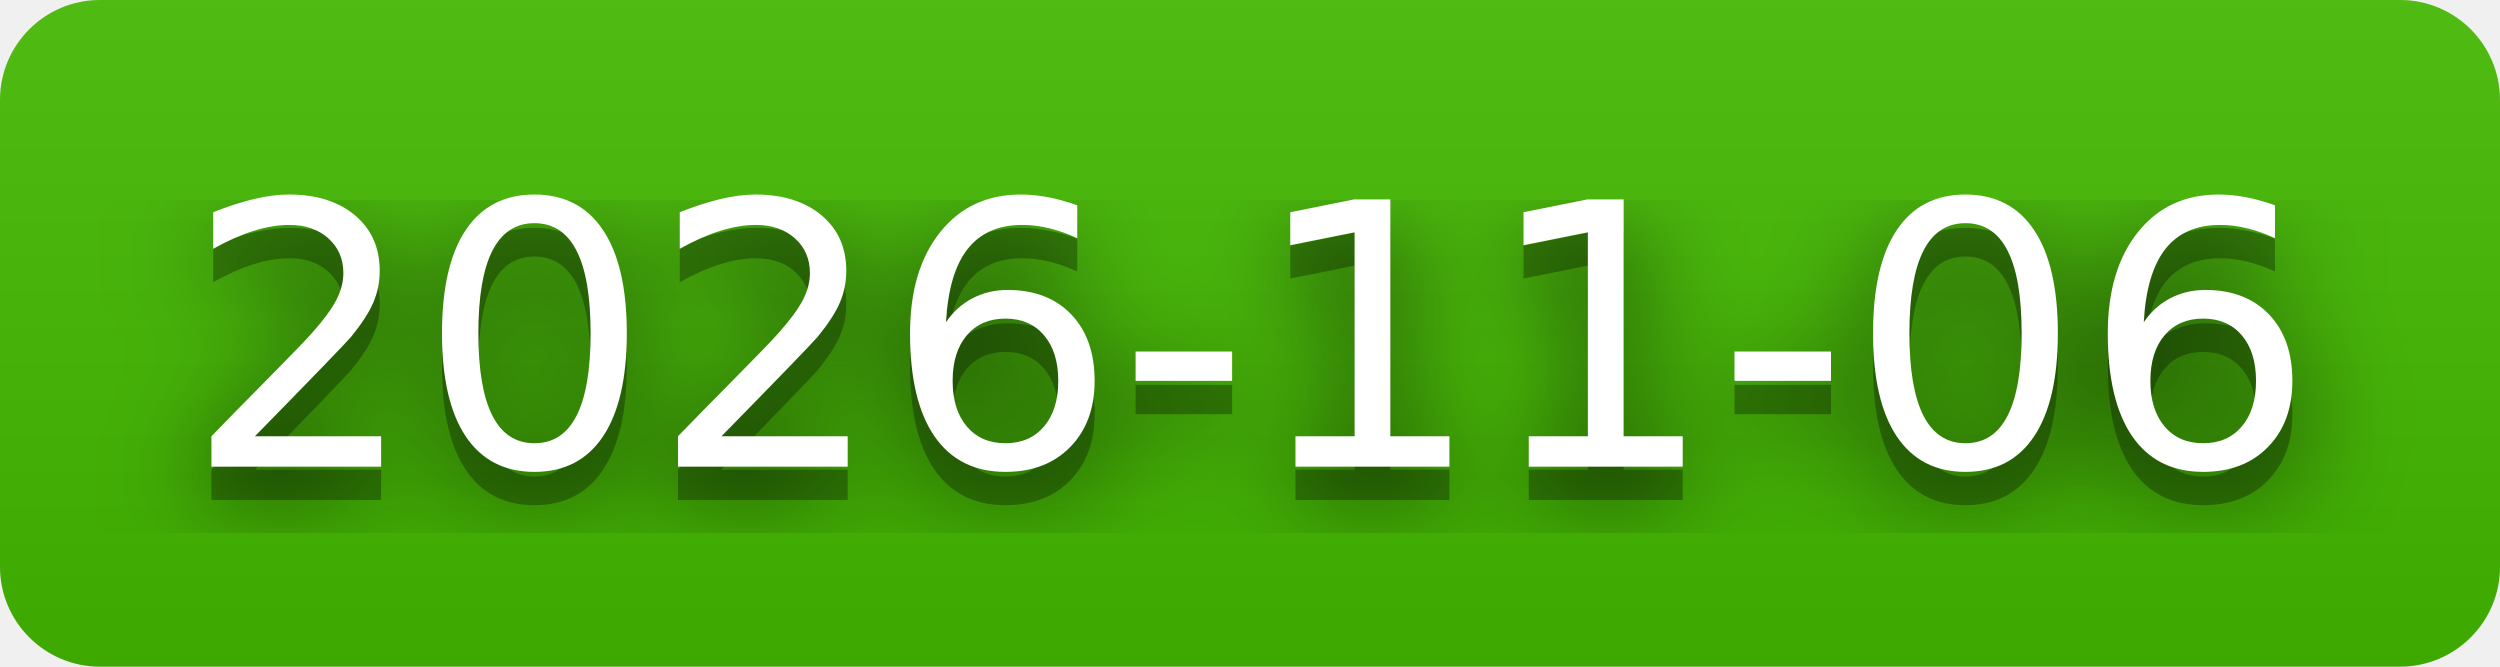
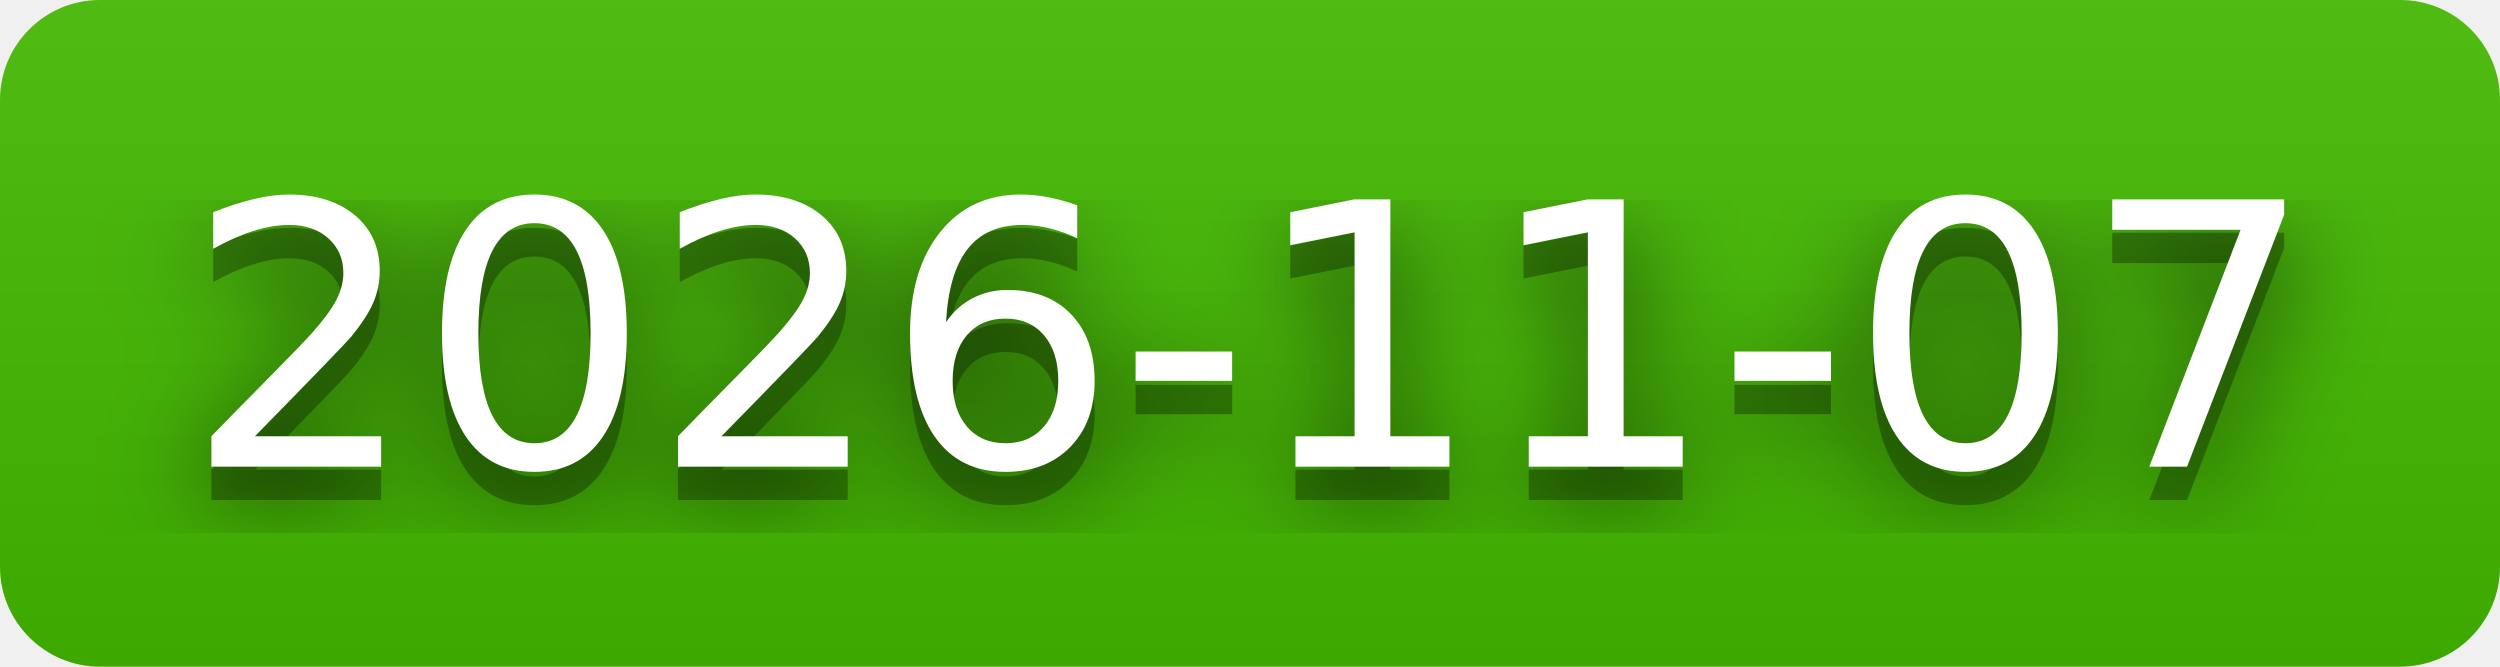
- <svg xmlns="http://www.w3.org/2000/svg" width="75" height="20" role="img" aria-label="2026-11-06">
+ <svg xmlns="http://www.w3.org/2000/svg" width="75" height="20" role="img" aria-label="2026-11-07">
  <filter id="blur">
    <feGaussianBlur stdDeviation="16" />
  </filter>
  <linearGradient id="s" x2="0" y2="100%">
    <stop offset="0" stop-color="#bbb" stop-opacity=".1" />
    <stop offset="1" stop-opacity=".1" />
  </linearGradient>
  <clipPath id="r">
    <rect width="75" height="20" rx="3" />
  </clipPath>
  <g clip-path="url(#r)">
    <rect width="0" height="20" fill="#4b0" />
    <rect x="0" width="75" height="20" fill="#4b0" />
    <rect width="75" height="20" fill="url(#s)" />
  </g>
  <g fill="#fff" text-anchor="middle" font-family="Verdana,Geneva,DejaVu Sans,sans-serif" text-rendering="geometricPrecision" font-size="110">
    <g transform="scale(.1)">
      <g aria-hidden="true" fill="#010101">
-         <text x="375" y="150" fill-opacity=".8" filter="url(#blur)" textLength="650">2026-11-06</text>
-         <text x="375" y="150" fill-opacity=".3" textLength="650">2026-11-06</text>
+         <text x="375" y="150" fill-opacity=".8" filter="url(#blur)" textLength="650">2026-11-07</text>
+         <text x="375" y="150" fill-opacity=".3" textLength="650">2026-11-07</text>
      </g>
-       <text x="375" y="140" textLength="650">2026-11-06</text>
+       <text x="375" y="140" textLength="650">2026-11-07</text>
    </g>
  </g>
</svg>
